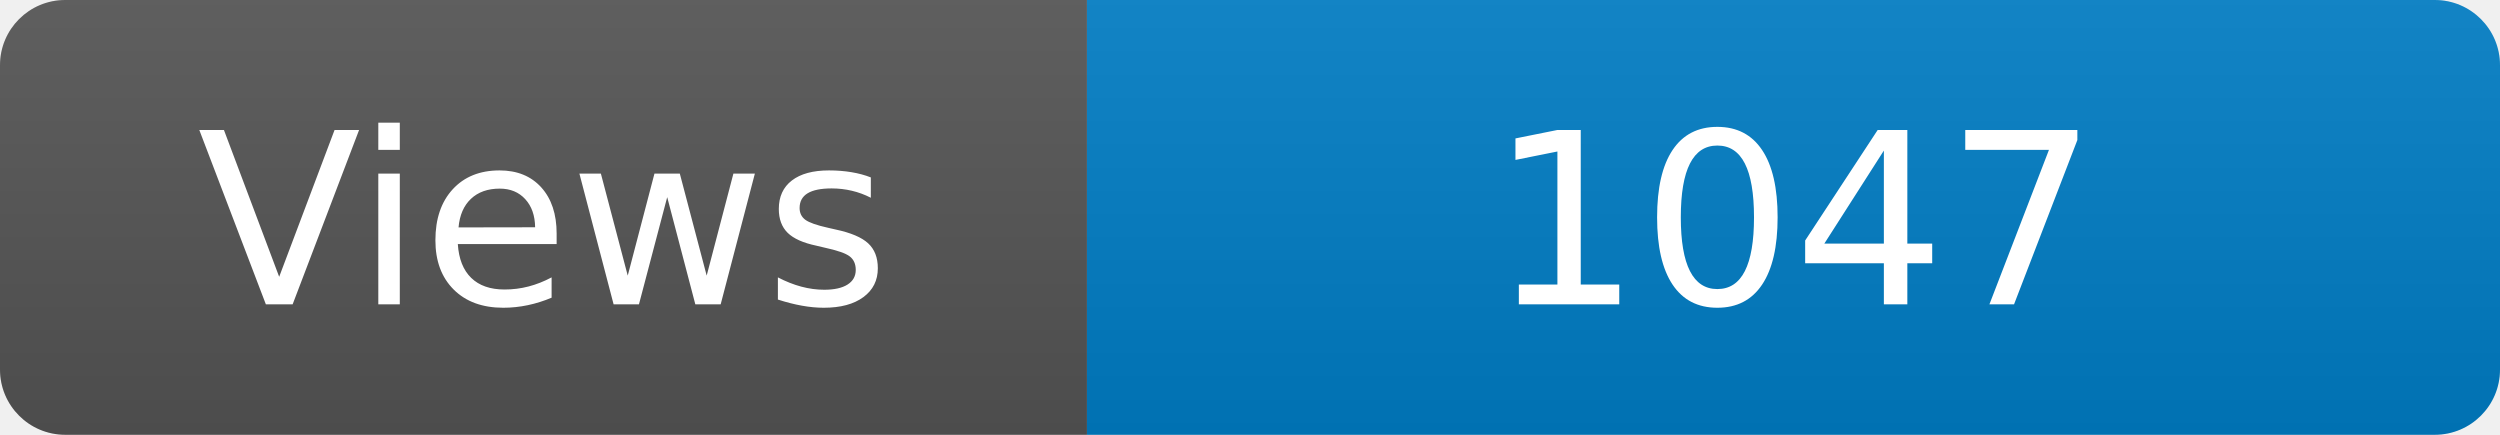
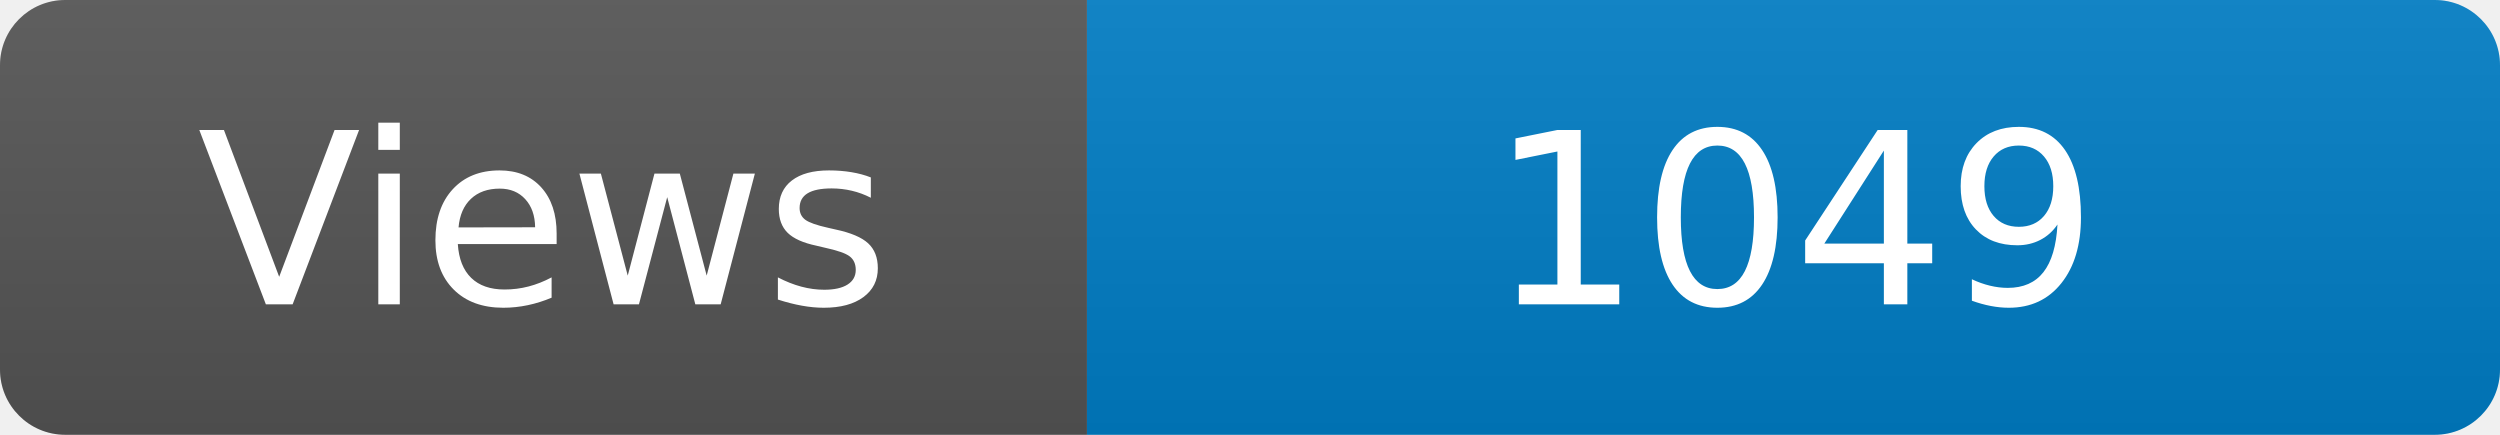
<svg xmlns="http://www.w3.org/2000/svg" width="115" height="20" role="img" aria-label="Maintained?: yes">
  <linearGradient id="s" x2="0" y2="100%">
    <stop offset="0" stop-color="#bbb" stop-opacity=".1" />
    <stop offset="1" stop-opacity=".1" />
  </linearGradient>
  <clipPath id="r">
    <rect width="115" height="20" rx="3" fill="#fff" />
  </clipPath>
  <g clip-path="url(#r)">
    <rect width="50" height="20" fill="#555" />
    <rect x="50" width="160" height="20" fill="#007ec6" />
    <rect width="115" height="20" fill="url(#s)" />
  </g>
  <g fill="#fff" text-anchor="middle" font-family="Verdana,Geneva,DejaVu Sans,sans-serif" font-size="110">
    <text x="250" y="140" transform="scale(.1)" fill="#fff">Views</text>
-     <text x="825" y="140" transform="scale(.1)" fill="#fff">1047</text>
+     <text x="825" y="140" transform="scale(.1)" fill="#fff">1049</text>
  </g>
</svg>
